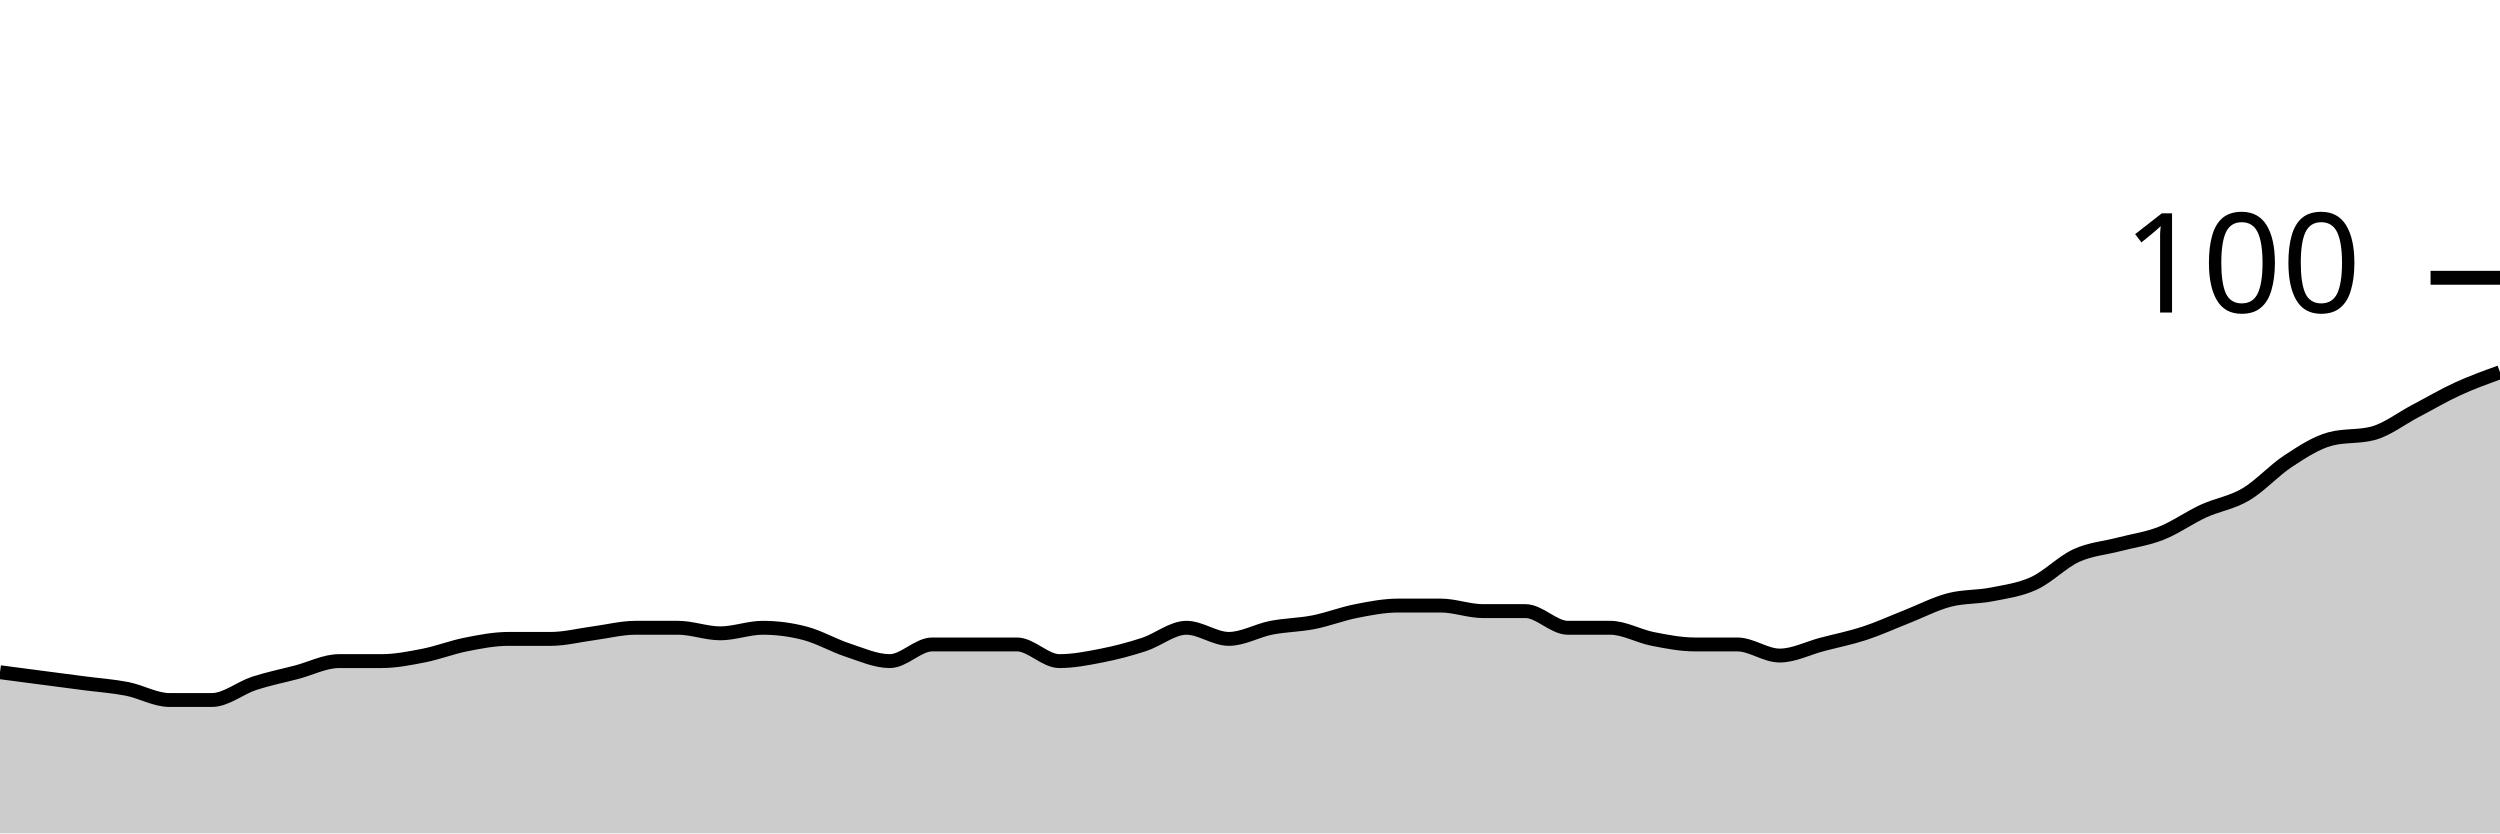
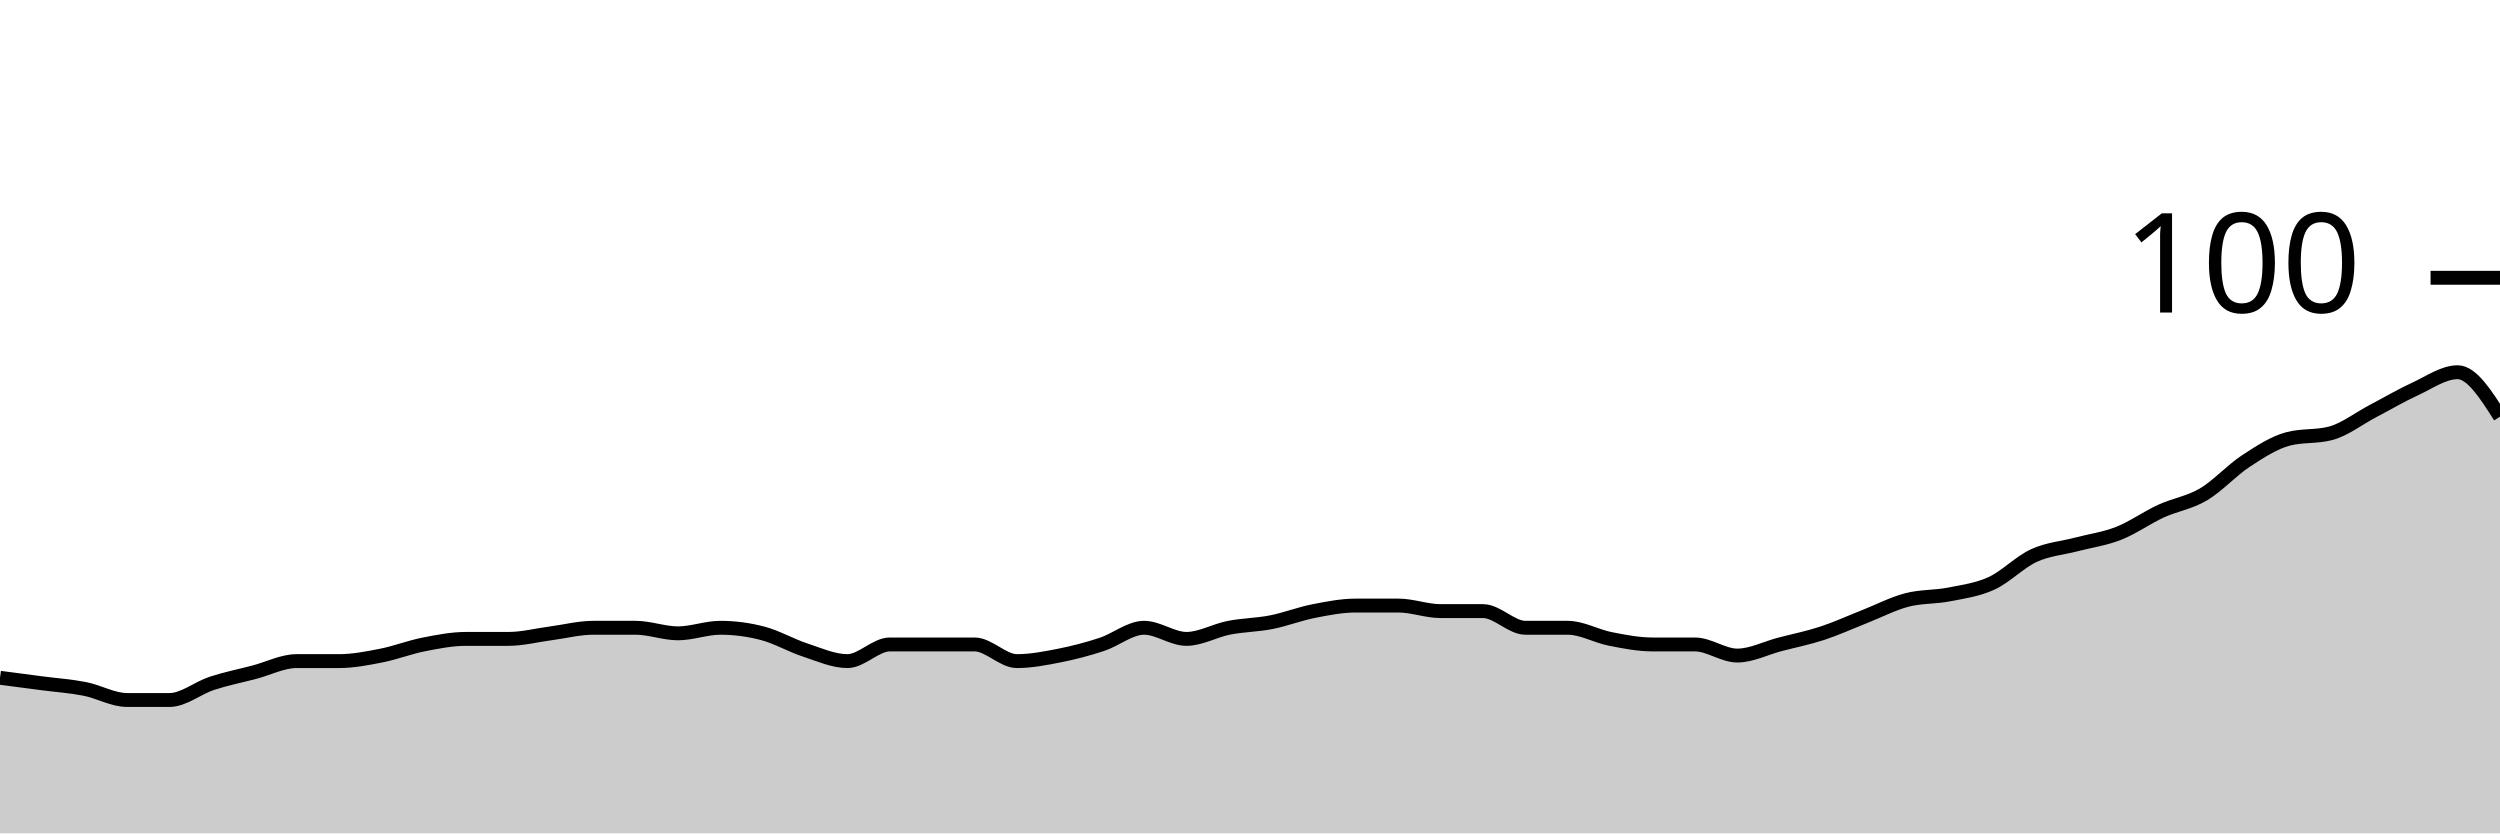
<svg xmlns="http://www.w3.org/2000/svg" viewBox="0 0 180 60">
  <g transform="translate(0,20)">
-     <path class="area" fill="rgba(0, 0, 0, 0.2)" d="M0,28.4C1.017,28.533,2.034,28.667,3.051,28.8C4.068,28.933,5.085,29.067,6.102,29.2C7.119,29.333,8.136,29.4,9.153,29.6C10.169,29.8,11.186,30.4,12.203,30.4C13.22,30.4,14.237,30.4,15.254,30.4C16.271,30.4,17.288,29.533,18.305,29.2C19.322,28.867,20.339,28.667,21.356,28.4C22.373,28.133,23.39,27.6,24.407,27.6C25.424,27.6,26.441,27.6,27.458,27.6C28.475,27.6,29.492,27.4,30.508,27.2C31.525,27,32.542,26.6,33.559,26.4C34.576,26.2,35.593,26,36.61,26C37.627,26,38.644,26,39.661,26C40.678,26,41.695,25.733,42.712,25.6C43.729,25.467,44.746,25.2,45.763,25.2C46.78,25.2,47.797,25.2,48.814,25.2C49.831,25.2,50.847,25.6,51.864,25.6C52.881,25.6,53.898,25.2,54.915,25.2C55.932,25.2,56.949,25.333,57.966,25.6C58.983,25.867,60,26.467,61.017,26.8C62.034,27.133,63.051,27.6,64.068,27.6C65.085,27.6,66.102,26.4,67.119,26.4C68.136,26.4,69.153,26.4,70.169,26.4C71.186,26.4,72.203,26.4,73.22,26.4C74.237,26.4,75.254,27.6,76.271,27.6C77.288,27.6,78.305,27.4,79.322,27.2C80.339,27,81.356,26.733,82.373,26.4C83.39,26.067,84.407,25.2,85.424,25.2C86.441,25.2,87.458,26,88.475,26C89.492,26,90.508,25.4,91.525,25.2C92.542,25,93.559,25,94.576,24.8C95.593,24.6,96.61,24.2,97.627,24C98.644,23.8,99.661,23.6,100.678,23.6C101.695,23.6,102.712,23.6,103.729,23.6C104.746,23.6,105.763,24,106.78,24C107.797,24,108.814,24,109.831,24C110.847,24,111.864,25.2,112.881,25.2C113.898,25.2,114.915,25.2,115.932,25.2C116.949,25.2,117.966,25.8,118.983,26C120,26.2,121.017,26.4,122.034,26.4C123.051,26.4,124.068,26.4,125.085,26.4C126.102,26.4,127.119,27.2,128.136,27.2C129.153,27.2,130.169,26.667,131.186,26.4C132.203,26.133,133.22,25.933,134.237,25.6C135.254,25.267,136.271,24.8,137.288,24.4C138.305,24,139.322,23.467,140.339,23.2C141.356,22.933,142.373,23,143.39,22.8C144.407,22.6,145.424,22.467,146.441,22C147.458,21.533,148.475,20.467,149.492,20C150.508,19.533,151.525,19.467,152.542,19.2C153.559,18.933,154.576,18.8,155.593,18.4C156.61,18,157.627,17.267,158.644,16.8C159.661,16.333,160.678,16.2,161.695,15.6C162.712,15,163.729,13.867,164.746,13.2C165.763,12.533,166.78,11.867,167.797,11.6C168.814,11.333,169.831,11.467,170.847,11.2C171.864,10.933,172.881,10.133,173.898,9.6C174.915,9.067,175.932,8.467,176.949,8C177.966,7.533,178.983,7.167,180,6.8L180,40C178.983,40,177.966,40,176.949,40C175.932,40,174.915,40,173.898,40C172.881,40,171.864,40,170.847,40C169.831,40,168.814,40,167.797,40C166.78,40,165.763,40,164.746,40C163.729,40,162.712,40,161.695,40C160.678,40,159.661,40,158.644,40C157.627,40,156.61,40,155.593,40C154.576,40,153.559,40,152.542,40C151.525,40,150.508,40,149.492,40C148.475,40,147.458,40,146.441,40C145.424,40,144.407,40,143.39,40C142.373,40,141.356,40,140.339,40C139.322,40,138.305,40,137.288,40C136.271,40,135.254,40,134.237,40C133.22,40,132.203,40,131.186,40C130.169,40,129.153,40,128.136,40C127.119,40,126.102,40,125.085,40C124.068,40,123.051,40,122.034,40C121.017,40,120,40,118.983,40C117.966,40,116.949,40,115.932,40C114.915,40,113.898,40,112.881,40C111.864,40,110.847,40,109.831,40C108.814,40,107.797,40,106.78,40C105.763,40,104.746,40,103.729,40C102.712,40,101.695,40,100.678,40C99.661,40,98.644,40,97.627,40C96.61,40,95.593,40,94.576,40C93.559,40,92.542,40,91.525,40C90.508,40,89.492,40,88.475,40C87.458,40,86.441,40,85.424,40C84.407,40,83.39,40,82.373,40C81.356,40,80.339,40,79.322,40C78.305,40,77.288,40,76.271,40C75.254,40,74.237,40,73.22,40C72.203,40,71.186,40,70.169,40C69.153,40,68.136,40,67.119,40C66.102,40,65.085,40,64.068,40C63.051,40,62.034,40,61.017,40C60,40,58.983,40,57.966,40C56.949,40,55.932,40,54.915,40C53.898,40,52.881,40,51.864,40C50.847,40,49.831,40,48.814,40C47.797,40,46.78,40,45.763,40C44.746,40,43.729,40,42.712,40C41.695,40,40.678,40,39.661,40C38.644,40,37.627,40,36.61,40C35.593,40,34.576,40,33.559,40C32.542,40,31.525,40,30.508,40C29.492,40,28.475,40,27.458,40C26.441,40,25.424,40,24.407,40C23.39,40,22.373,40,21.356,40C20.339,40,19.322,40,18.305,40C17.288,40,16.271,40,15.254,40C14.237,40,13.22,40,12.203,40C11.186,40,10.169,40,9.153,40C8.136,40,7.119,40,6.102,40C5.085,40,4.068,40,3.051,40C2.034,40,1.017,40,0,40Z" />
-     <path class="line" stroke="black" fill="none" d="M0,28.4C1.017,28.533,2.034,28.667,3.051,28.8C4.068,28.933,5.085,29.067,6.102,29.2C7.119,29.333,8.136,29.4,9.153,29.6C10.169,29.8,11.186,30.4,12.203,30.4C13.22,30.4,14.237,30.4,15.254,30.4C16.271,30.4,17.288,29.533,18.305,29.2C19.322,28.867,20.339,28.667,21.356,28.4C22.373,28.133,23.39,27.6,24.407,27.6C25.424,27.6,26.441,27.6,27.458,27.6C28.475,27.6,29.492,27.4,30.508,27.2C31.525,27,32.542,26.6,33.559,26.4C34.576,26.2,35.593,26,36.61,26C37.627,26,38.644,26,39.661,26C40.678,26,41.695,25.733,42.712,25.6C43.729,25.467,44.746,25.2,45.763,25.2C46.78,25.2,47.797,25.2,48.814,25.2C49.831,25.2,50.847,25.6,51.864,25.6C52.881,25.6,53.898,25.2,54.915,25.2C55.932,25.2,56.949,25.333,57.966,25.6C58.983,25.867,60,26.467,61.017,26.8C62.034,27.133,63.051,27.6,64.068,27.6C65.085,27.6,66.102,26.4,67.119,26.4C68.136,26.4,69.153,26.4,70.169,26.4C71.186,26.4,72.203,26.4,73.22,26.4C74.237,26.4,75.254,27.6,76.271,27.6C77.288,27.6,78.305,27.4,79.322,27.2C80.339,27,81.356,26.733,82.373,26.4C83.39,26.067,84.407,25.2,85.424,25.2C86.441,25.2,87.458,26,88.475,26C89.492,26,90.508,25.4,91.525,25.2C92.542,25,93.559,25,94.576,24.8C95.593,24.6,96.61,24.2,97.627,24C98.644,23.8,99.661,23.6,100.678,23.6C101.695,23.6,102.712,23.6,103.729,23.6C104.746,23.6,105.763,24,106.78,24C107.797,24,108.814,24,109.831,24C110.847,24,111.864,25.2,112.881,25.2C113.898,25.2,114.915,25.2,115.932,25.2C116.949,25.2,117.966,25.8,118.983,26C120,26.2,121.017,26.4,122.034,26.4C123.051,26.4,124.068,26.4,125.085,26.4C126.102,26.4,127.119,27.2,128.136,27.2C129.153,27.2,130.169,26.667,131.186,26.4C132.203,26.133,133.22,25.933,134.237,25.6C135.254,25.267,136.271,24.8,137.288,24.4C138.305,24,139.322,23.467,140.339,23.2C141.356,22.933,142.373,23,143.39,22.8C144.407,22.6,145.424,22.467,146.441,22C147.458,21.533,148.475,20.467,149.492,20C150.508,19.533,151.525,19.467,152.542,19.2C153.559,18.933,154.576,18.8,155.593,18.4C156.61,18,157.627,17.267,158.644,16.8C159.661,16.333,160.678,16.2,161.695,15.6C162.712,15,163.729,13.867,164.746,13.2C165.763,12.533,166.78,11.867,167.797,11.6C168.814,11.333,169.831,11.467,170.847,11.2C171.864,10.933,172.881,10.133,173.898,9.6C174.915,9.067,175.932,8.467,176.949,8C177.966,7.533,178.983,7.167,180,6.8" />
+     <path class="area" fill="rgba(0, 0, 0, 0.2)" d="M0,28.8C1.017,28.933,2.034,29.067,3.051,29.2C4.068,29.333,5.085,29.4,6.102,29.6C7.119,29.8,8.136,30.4,9.153,30.4C10.169,30.4,11.186,30.4,12.203,30.4C13.22,30.4,14.237,29.533,15.254,29.2C16.271,28.867,17.288,28.667,18.305,28.4C19.322,28.133,20.339,27.6,21.356,27.6C22.373,27.6,23.39,27.6,24.407,27.6C25.424,27.6,26.441,27.4,27.458,27.2C28.475,27,29.492,26.6,30.508,26.4C31.525,26.2,32.542,26,33.559,26C34.576,26,35.593,26,36.61,26C37.627,26,38.644,25.733,39.661,25.6C40.678,25.467,41.695,25.2,42.712,25.2C43.729,25.2,44.746,25.2,45.763,25.2C46.78,25.2,47.797,25.6,48.814,25.6C49.831,25.6,50.847,25.2,51.864,25.2C52.881,25.2,53.898,25.333,54.915,25.6C55.932,25.867,56.949,26.467,57.966,26.8C58.983,27.133,60,27.6,61.017,27.6C62.034,27.6,63.051,26.4,64.068,26.4C65.085,26.4,66.102,26.4,67.119,26.4C68.136,26.4,69.153,26.4,70.169,26.4C71.186,26.4,72.203,27.6,73.22,27.6C74.237,27.6,75.254,27.4,76.271,27.2C77.288,27,78.305,26.733,79.322,26.4C80.339,26.067,81.356,25.2,82.373,25.2C83.39,25.2,84.407,26,85.424,26C86.441,26,87.458,25.4,88.475,25.2C89.492,25,90.508,25,91.525,24.8C92.542,24.6,93.559,24.2,94.576,24C95.593,23.8,96.61,23.6,97.627,23.6C98.644,23.6,99.661,23.6,100.678,23.6C101.695,23.6,102.712,24,103.729,24C104.746,24,105.763,24,106.78,24C107.797,24,108.814,25.2,109.831,25.2C110.847,25.2,111.864,25.2,112.881,25.2C113.898,25.2,114.915,25.8,115.932,26C116.949,26.2,117.966,26.4,118.983,26.4C120,26.4,121.017,26.4,122.034,26.4C123.051,26.4,124.068,27.2,125.085,27.2C126.102,27.2,127.119,26.667,128.136,26.4C129.153,26.133,130.169,25.933,131.186,25.6C132.203,25.267,133.22,24.8,134.237,24.4C135.254,24,136.271,23.467,137.288,23.2C138.305,22.933,139.322,23,140.339,22.8C141.356,22.6,142.373,22.467,143.39,22C144.407,21.533,145.424,20.467,146.441,20C147.458,19.533,148.475,19.467,149.492,19.2C150.508,18.933,151.525,18.8,152.542,18.4C153.559,18,154.576,17.267,155.593,16.8C156.61,16.333,157.627,16.2,158.644,15.6C159.661,15,160.678,13.867,161.695,13.2C162.712,12.533,163.729,11.867,164.746,11.6C165.763,11.333,166.78,11.467,167.797,11.2C168.814,10.933,169.831,10.133,170.847,9.6C171.864,9.067,172.881,8.467,173.898,8C174.915,7.533,175.932,6.8,176.949,6.8C177.966,6.8,178.983,8.4,180,10L180,40C178.983,40,177.966,40,176.949,40C175.932,40,174.915,40,173.898,40C172.881,40,171.864,40,170.847,40C169.831,40,168.814,40,167.797,40C166.78,40,165.763,40,164.746,40C163.729,40,162.712,40,161.695,40C160.678,40,159.661,40,158.644,40C157.627,40,156.61,40,155.593,40C154.576,40,153.559,40,152.542,40C151.525,40,150.508,40,149.492,40C148.475,40,147.458,40,146.441,40C145.424,40,144.407,40,143.39,40C142.373,40,141.356,40,140.339,40C139.322,40,138.305,40,137.288,40C136.271,40,135.254,40,134.237,40C133.22,40,132.203,40,131.186,40C130.169,40,129.153,40,128.136,40C127.119,40,126.102,40,125.085,40C124.068,40,123.051,40,122.034,40C121.017,40,120,40,118.983,40C117.966,40,116.949,40,115.932,40C114.915,40,113.898,40,112.881,40C111.864,40,110.847,40,109.831,40C108.814,40,107.797,40,106.78,40C105.763,40,104.746,40,103.729,40C102.712,40,101.695,40,100.678,40C99.661,40,98.644,40,97.627,40C96.61,40,95.593,40,94.576,40C93.559,40,92.542,40,91.525,40C90.508,40,89.492,40,88.475,40C87.458,40,86.441,40,85.424,40C84.407,40,83.39,40,82.373,40C81.356,40,80.339,40,79.322,40C78.305,40,77.288,40,76.271,40C75.254,40,74.237,40,73.22,40C72.203,40,71.186,40,70.169,40C69.153,40,68.136,40,67.119,40C66.102,40,65.085,40,64.068,40C63.051,40,62.034,40,61.017,40C60,40,58.983,40,57.966,40C56.949,40,55.932,40,54.915,40C53.898,40,52.881,40,51.864,40C50.847,40,49.831,40,48.814,40C47.797,40,46.78,40,45.763,40C44.746,40,43.729,40,42.712,40C41.695,40,40.678,40,39.661,40C38.644,40,37.627,40,36.61,40C35.593,40,34.576,40,33.559,40C32.542,40,31.525,40,30.508,40C29.492,40,28.475,40,27.458,40C26.441,40,25.424,40,24.407,40C23.39,40,22.373,40,21.356,40C20.339,40,19.322,40,18.305,40C17.288,40,16.271,40,15.254,40C14.237,40,13.22,40,12.203,40C11.186,40,10.169,40,9.153,40C8.136,40,7.119,40,6.102,40C5.085,40,4.068,40,3.051,40C2.034,40,1.017,40,0,40Z" />
+     <path class="line" stroke="black" fill="none" d="M0,28.8C1.017,28.933,2.034,29.067,3.051,29.2C4.068,29.333,5.085,29.4,6.102,29.6C7.119,29.8,8.136,30.4,9.153,30.4C10.169,30.4,11.186,30.4,12.203,30.4C13.22,30.4,14.237,29.533,15.254,29.2C16.271,28.867,17.288,28.667,18.305,28.4C19.322,28.133,20.339,27.6,21.356,27.6C22.373,27.6,23.39,27.6,24.407,27.6C25.424,27.6,26.441,27.4,27.458,27.2C28.475,27,29.492,26.6,30.508,26.4C31.525,26.2,32.542,26,33.559,26C34.576,26,35.593,26,36.61,26C37.627,26,38.644,25.733,39.661,25.6C40.678,25.467,41.695,25.2,42.712,25.2C43.729,25.2,44.746,25.2,45.763,25.2C46.78,25.2,47.797,25.6,48.814,25.6C49.831,25.6,50.847,25.2,51.864,25.2C52.881,25.2,53.898,25.333,54.915,25.6C55.932,25.867,56.949,26.467,57.966,26.8C58.983,27.133,60,27.6,61.017,27.6C62.034,27.6,63.051,26.4,64.068,26.4C65.085,26.4,66.102,26.4,67.119,26.4C68.136,26.4,69.153,26.4,70.169,26.4C71.186,26.4,72.203,27.6,73.22,27.6C74.237,27.6,75.254,27.4,76.271,27.2C77.288,27,78.305,26.733,79.322,26.4C80.339,26.067,81.356,25.2,82.373,25.2C83.39,25.2,84.407,26,85.424,26C86.441,26,87.458,25.4,88.475,25.2C89.492,25,90.508,25,91.525,24.8C92.542,24.6,93.559,24.2,94.576,24C95.593,23.8,96.61,23.6,97.627,23.6C98.644,23.6,99.661,23.6,100.678,23.6C101.695,23.6,102.712,24,103.729,24C104.746,24,105.763,24,106.78,24C107.797,24,108.814,25.2,109.831,25.2C110.847,25.2,111.864,25.2,112.881,25.2C113.898,25.2,114.915,25.8,115.932,26C116.949,26.2,117.966,26.4,118.983,26.4C120,26.4,121.017,26.4,122.034,26.4C123.051,26.4,124.068,27.2,125.085,27.2C126.102,27.2,127.119,26.667,128.136,26.4C129.153,26.133,130.169,25.933,131.186,25.6C132.203,25.267,133.22,24.8,134.237,24.4C135.254,24,136.271,23.467,137.288,23.2C138.305,22.933,139.322,23,140.339,22.8C141.356,22.6,142.373,22.467,143.39,22C144.407,21.533,145.424,20.467,146.441,20C147.458,19.533,148.475,19.467,149.492,19.2C150.508,18.933,151.525,18.8,152.542,18.4C153.559,18,154.576,17.267,155.593,16.8C156.61,16.333,157.627,16.2,158.644,15.6C159.661,15,160.678,13.867,161.695,13.2C162.712,12.533,163.729,11.867,164.746,11.6C165.763,11.333,166.78,11.467,167.797,11.2C168.814,10.933,169.831,10.133,170.847,9.6C171.864,9.067,172.881,8.467,173.898,8C174.915,7.533,175.932,6.8,176.949,6.8C177.966,6.8,178.983,8.4,180,10" />
    <path class="axis-ceiling" stroke-width="1" stroke="black" fill="none" d="M175,0L180,0" />
    <text class="axis-ceiling-label" font-family="sans-serif" text-anchor="end" font-size="10px" x="170" y="2.5">100</text>
  </g>
</svg>
